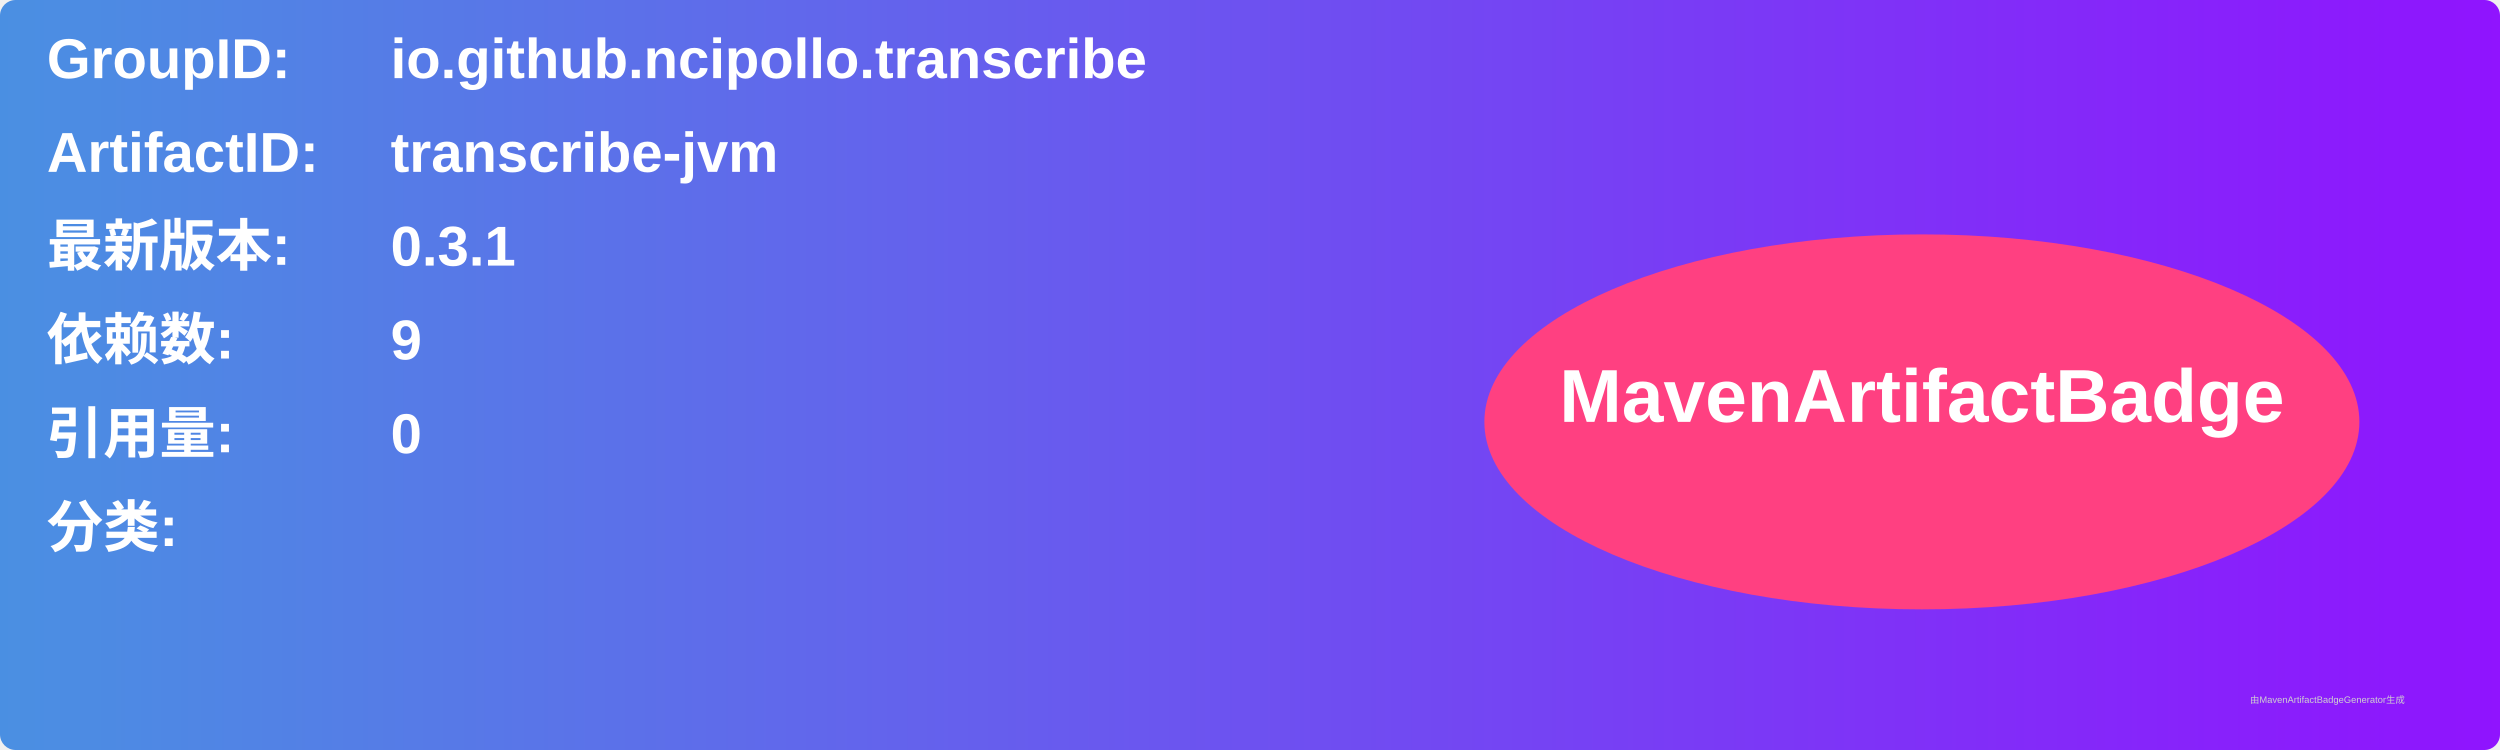
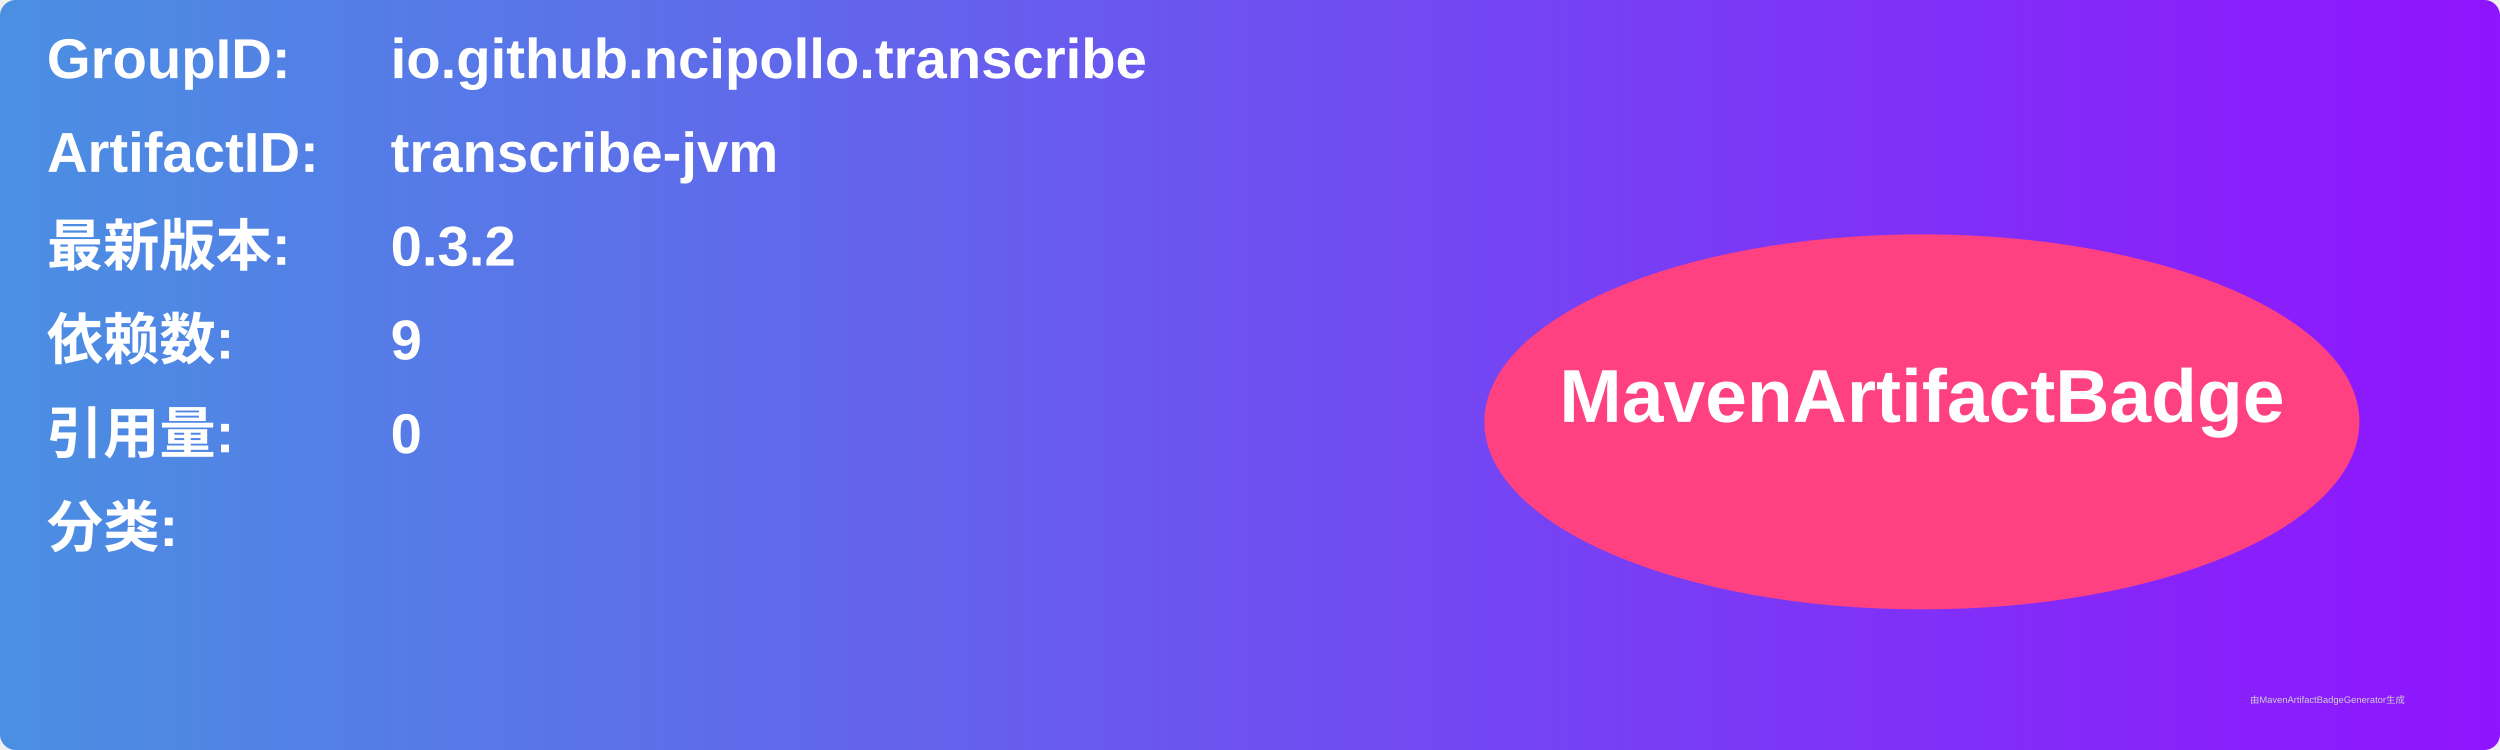
<svg xmlns="http://www.w3.org/2000/svg" width="800" height="240" viewBox="0 0 800 240">
  <linearGradient id="grad" x1="0%" y1="0%" x2="100%" y2="0%">
    <stop offset="0%" stop-color="#4a90e2" />
    <stop offset="100%" stop-color="#9013fe" />
  </linearGradient>
  <rect width="100%" height="100%" rx="5" ry="5" fill="url(#grad)" />
  <g transform="translate(15, 15)">
    <text x="0" y="10" font-family="Arial" font-size="18" fill="white" font-weight="bold" width="260">GroupID:</text>
    <text x="110" y="10" font-family="Arial" font-size="18" fill="white" font-weight="bold" width="460">io.github.ncipollo.transcribe</text>
    <text x="0" y="40" font-family="Arial" font-size="18" fill="white" font-weight="bold" width="260">ArtifactID:</text>
    <text x="110" y="40" font-family="Arial" font-size="18" fill="white" font-weight="bold" width="460">transcribe-jvm</text>
    <text x="0" y="70" font-family="Arial" font-size="18" fill="white" font-weight="bold">最新版本:</text>
    <text x="110" y="70" font-family="Arial" font-size="18" fill="white" font-weight="bold">
-       <tspan font-weight="bold">0.3.1</tspan>
+       <tspan font-weight="bold">0.3.2</tspan>
    </text>
    <text x="0" y="100" font-family="Arial" font-size="18" fill="white" font-weight="bold">依赖数: </text>
    <text x="110" y="100" font-family="Arial" font-size="18" fill="white">
      <tspan font-weight="bold">9</tspan>
    </text>
    <text x="0" y="130" font-family="Arial" font-size="18" fill="white" font-weight="bold">引用量: </text>
    <text x="110" y="130" font-family="Arial" font-size="18" fill="white">
      <tspan font-weight="bold">0</tspan>
    </text>
    <text x="0" y="160" font-family="Arial" font-size="18" fill="white" font-weight="bold">分类:</text>
    <text x="10" y="190" font-family="Arial" font-size="10" fill="white">
      <tspan font-weight="bold" />
    </text>
    <ellipse cx="600" cy="120" rx="140" ry="60" fill="#ff4081" />
    <text x="600" y="120" text-anchor="middle" font-family="Arial" font-size="24" fill="white" font-weight="bold">MavenArtifactBadge</text>
  </g>
  <text x="720" y="225" font-family="Arial" font-size="3" fill="#d0d0d0">由MavenArtifactBadgeGenerator生成</text>
</svg>
